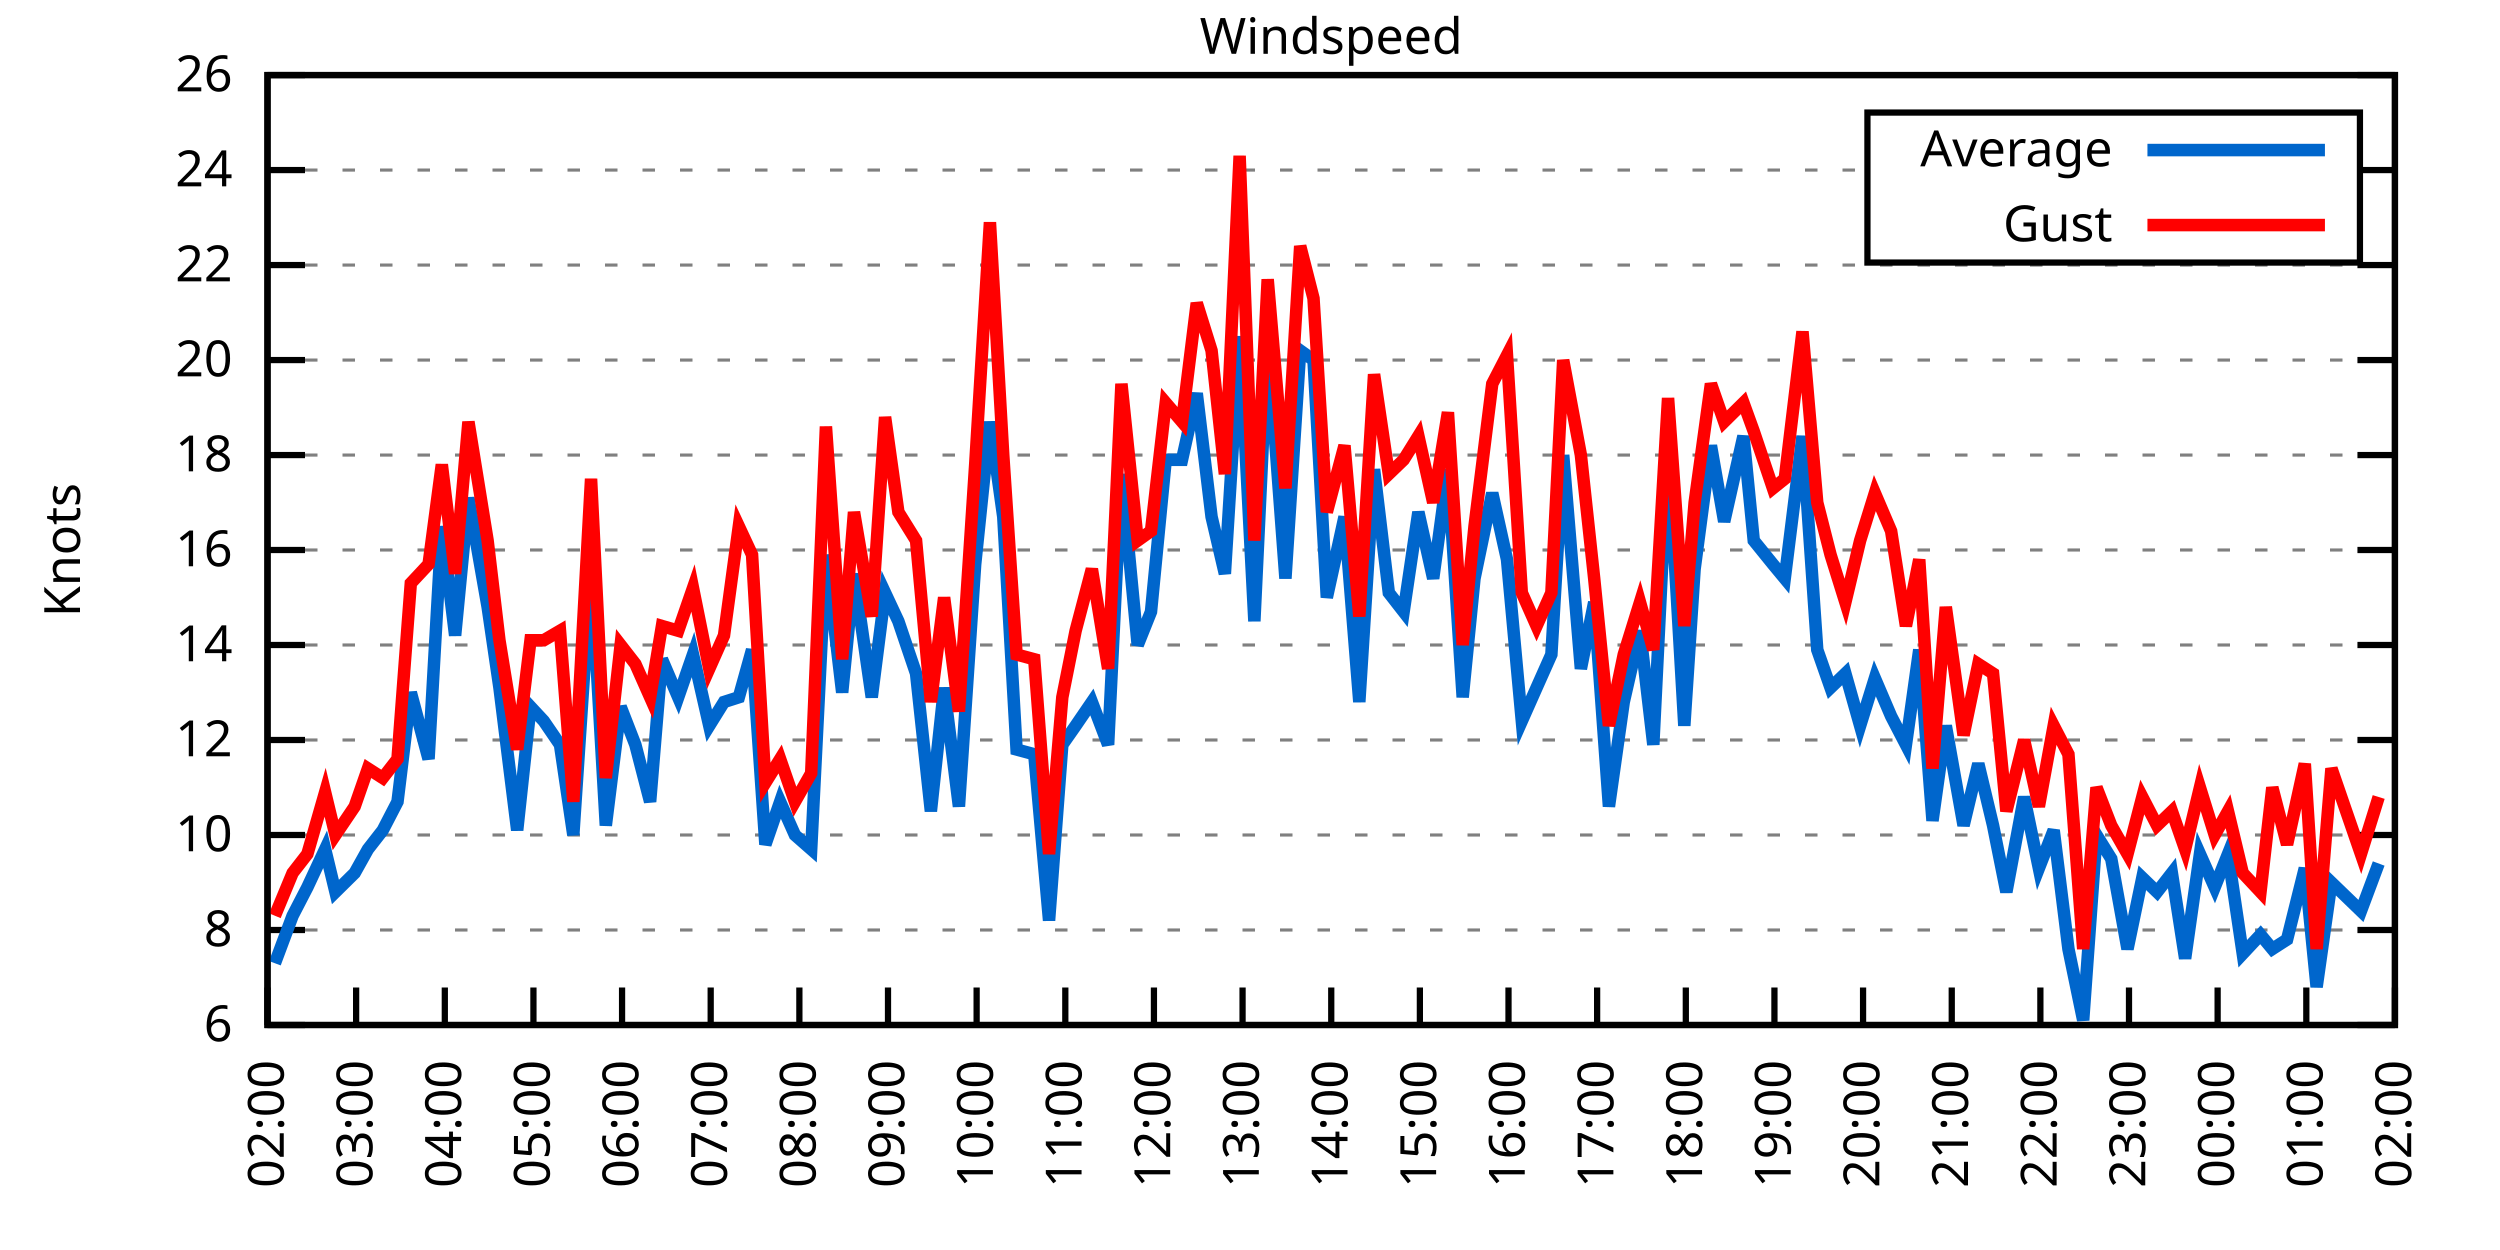
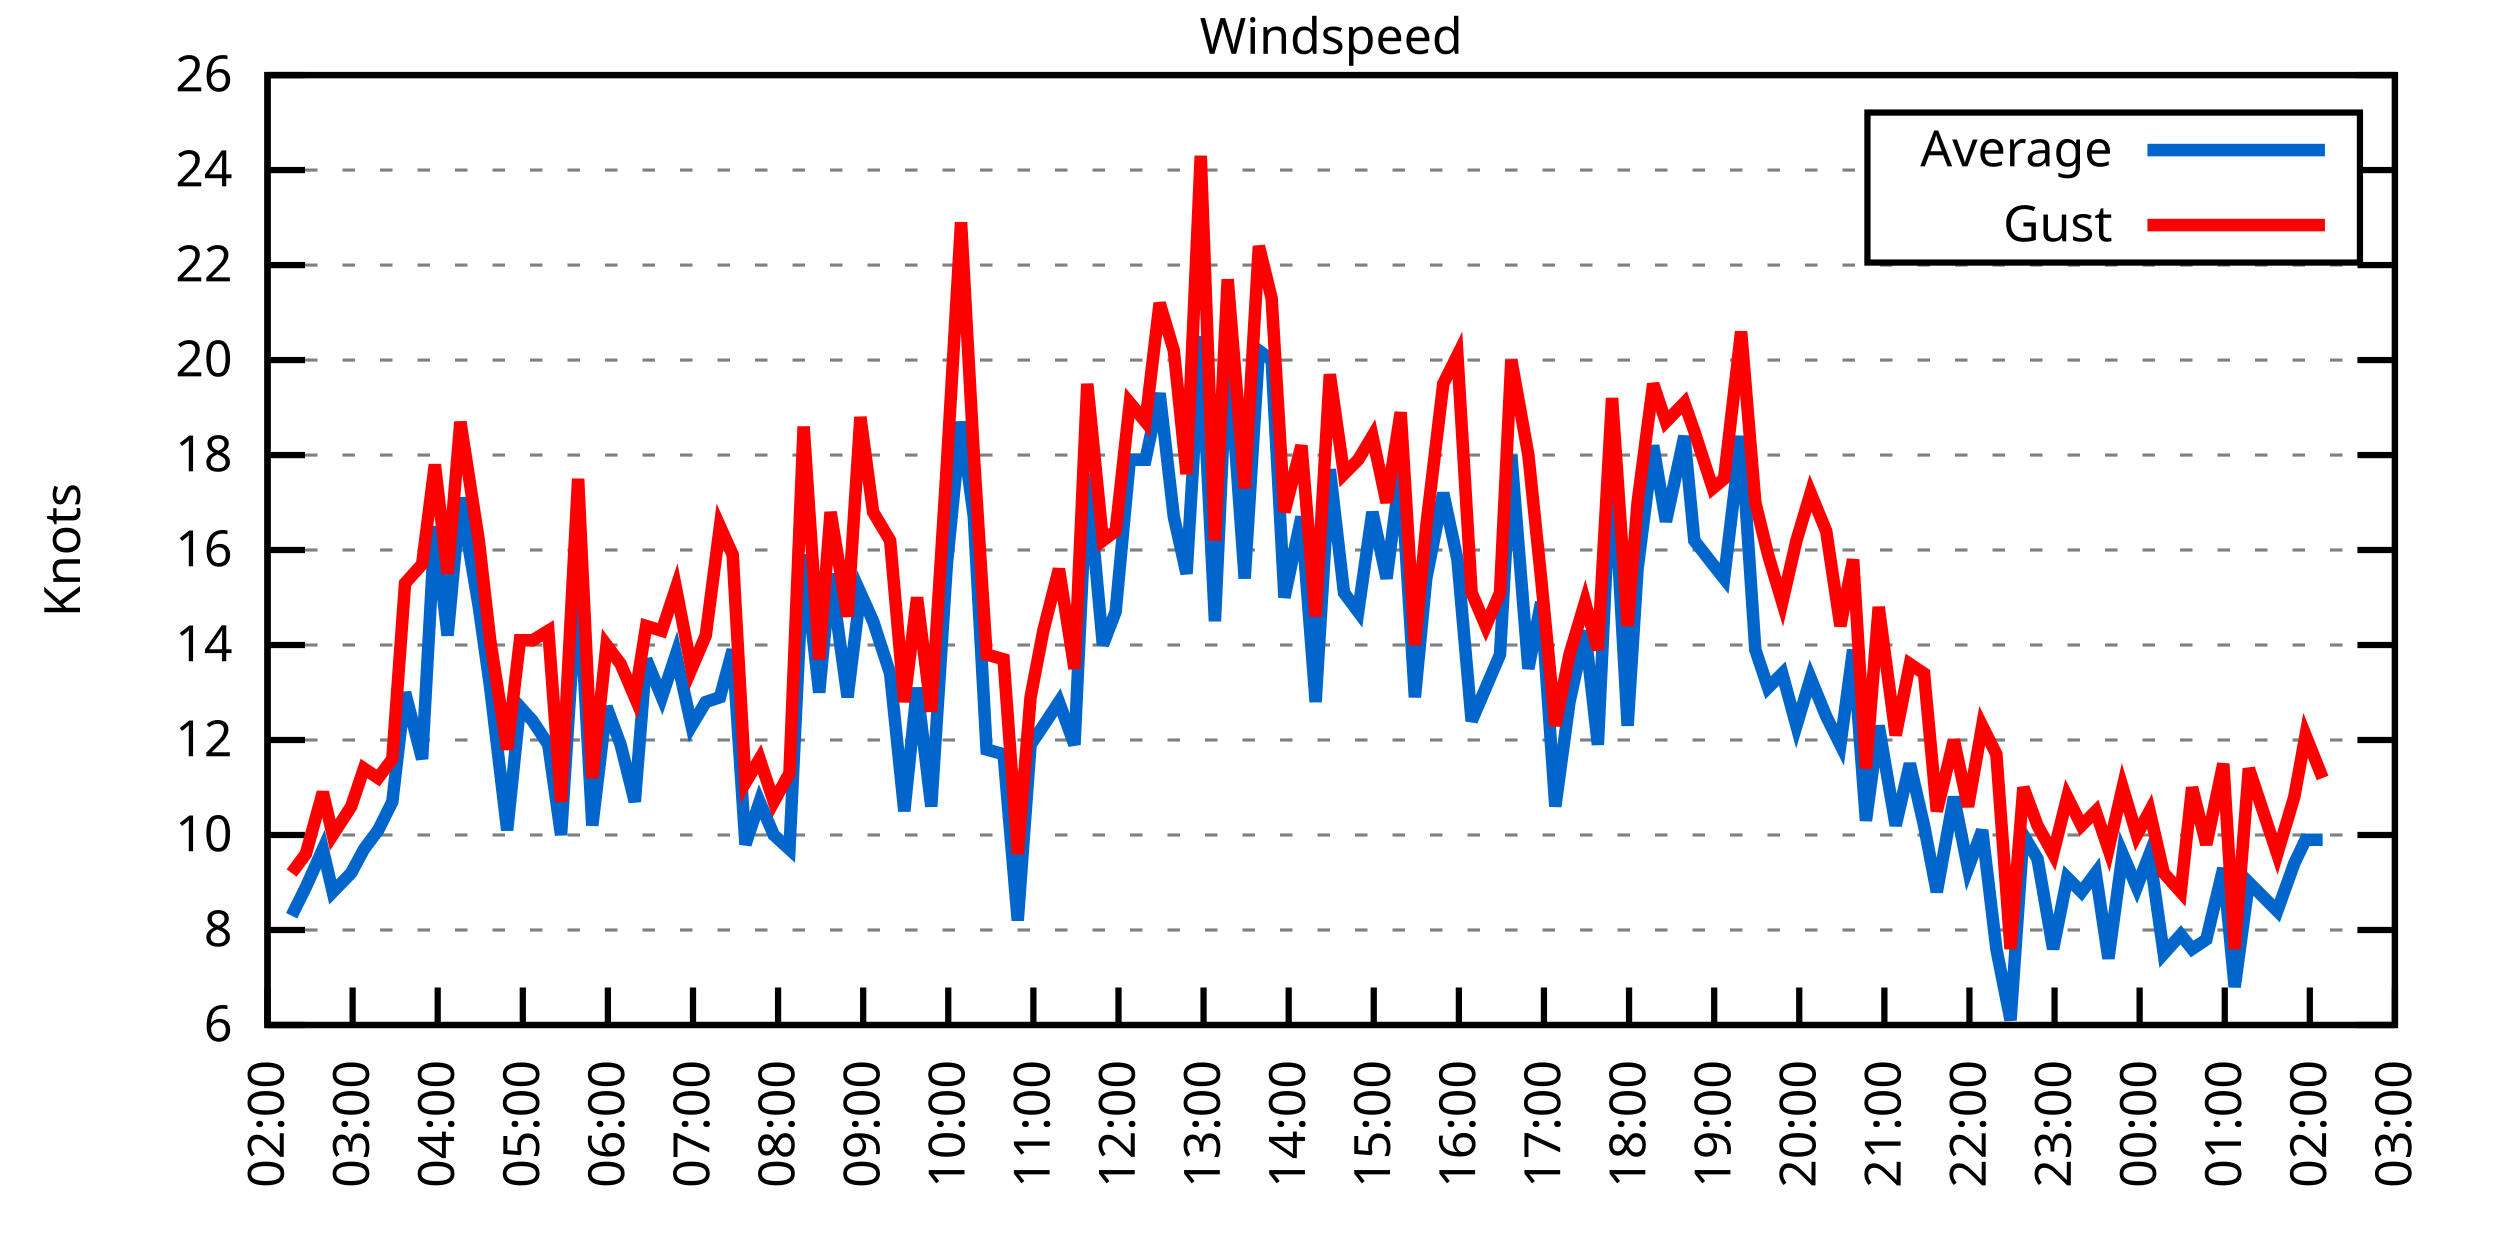
<svg xmlns="http://www.w3.org/2000/svg" xmlns:xlink="http://www.w3.org/1999/xlink" width="400" height="200" viewBox="0 0 400 200">
  <g id="gnuplot_canvas">
    <rect x="0" y="0" width="400" height="200" fill="none" />
    <defs>
      <circle id="gpDot" r="0.5" stroke-width="0.5" stroke="currentColor" />
      <path id="gpPt0" stroke-width="0.333" stroke="currentColor" d="M-1,0 h2 M0,-1 v2" />
      <path id="gpPt1" stroke-width="0.333" stroke="currentColor" d="M-1,-1 L1,1 M1,-1 L-1,1" />
      <path id="gpPt2" stroke-width="0.333" stroke="currentColor" d="M-1,0 L1,0 M0,-1 L0,1 M-1,-1 L1,1 M-1,1 L1,-1" />
      <rect id="gpPt3" stroke-width="0.333" stroke="currentColor" x="-1" y="-1" width="2" height="2" />
      <rect id="gpPt4" stroke-width="0.333" stroke="currentColor" fill="currentColor" x="-1" y="-1" width="2" height="2" />
      <circle id="gpPt5" stroke-width="0.333" stroke="currentColor" cx="0" cy="0" r="1" />
      <use xlink:href="#gpPt5" id="gpPt6" fill="currentColor" stroke="none" />
      <path id="gpPt7" stroke-width="0.333" stroke="currentColor" d="M0,-1.33 L-1.33,0.67 L1.33,0.67 z" />
      <use xlink:href="#gpPt7" id="gpPt8" fill="currentColor" stroke="none" />
      <use xlink:href="#gpPt7" id="gpPt9" stroke="currentColor" transform="rotate(180)" />
      <use xlink:href="#gpPt9" id="gpPt10" fill="currentColor" stroke="none" />
      <use xlink:href="#gpPt3" id="gpPt11" stroke="currentColor" transform="rotate(45)" />
      <use xlink:href="#gpPt11" id="gpPt12" fill="currentColor" stroke="none" />
      <path id="gpPt13" stroke-width="0.333" stroke="currentColor" d="M0,1.330 L1.265,0.411 L0.782,-1.067 L-0.782,-1.076 L-1.265,0.411 z" />
      <use xlink:href="#gpPt13" id="gpPt14" fill="currentColor" stroke="none" />
      <filter id="textbox" filterUnits="objectBoundingBox" x="0" y="0" height="1" width="1">
        <feFlood flood-color="white" flood-opacity="1" result="bgnd" />
        <feComposite in="SourceGraphic" in2="bgnd" operator="atop" />
      </filter>
      <filter id="greybox" filterUnits="objectBoundingBox" x="0" y="0" height="1" width="1">
        <feFlood flood-color="lightgrey" flood-opacity="1" result="grey" />
        <feComposite in="SourceGraphic" in2="grey" operator="atop" />
      </filter>
    </defs>
    <g fill="none" color="white" stroke="currentColor" stroke-width="1.00" stroke-linecap="butt" stroke-linejoin="miter">
</g>
    <g fill="none" color="black" stroke="currentColor" stroke-width="1.00" stroke-linecap="butt" stroke-linejoin="miter">
      <g stroke="none" shape-rendering="crispEdges">
        <polygon fill="rgb(255, 255, 255)" points="42.80,164.00 383.18,164.00 383.18,12.02 42.80,12.02 " />
      </g>
    </g>
    <g fill="none" color="black" stroke="currentColor" stroke-width="1.00" stroke-linecap="butt" stroke-linejoin="miter">
</g>
    <g fill="none" color="black" stroke="black" stroke-width="0.50" stroke-linecap="butt" stroke-linejoin="miter">
</g>
    <g fill="none" color="gray" stroke="currentColor" stroke-width="0.50" stroke-linecap="butt" stroke-linejoin="miter">
      <path stroke="gray" stroke-dasharray="2,4" class="gridline" d="M42.80,164.00 L383.19,164.00  " />
    </g>
    <g fill="none" color="gray" stroke="gray" stroke-width="1.00" stroke-linecap="butt" stroke-linejoin="miter">
</g>
    <g fill="none" color="black" stroke="currentColor" stroke-width="1.00" stroke-linecap="butt" stroke-linejoin="miter">
      <path stroke="black" d="M42.80,164.00 L48.80,164.00 M383.19,164.00 L377.19,164.00  " />
      <g transform="translate(37.20,166.60)" stroke="none" fill="black" font-family="Sans" font-size="8.00" text-anchor="end">
        <text>
          <tspan font-family="Sans"> 6</tspan>
        </text>
      </g>
    </g>
    <g fill="none" color="black" stroke="currentColor" stroke-width="1.00" stroke-linecap="butt" stroke-linejoin="miter">
</g>
    <g fill="none" color="black" stroke="black" stroke-width="0.50" stroke-linecap="butt" stroke-linejoin="miter">
</g>
    <g fill="none" color="gray" stroke="currentColor" stroke-width="0.50" stroke-linecap="butt" stroke-linejoin="miter">
      <path stroke="gray" stroke-dasharray="2,4" class="gridline" d="M42.80,148.80 L383.19,148.80  " />
    </g>
    <g fill="none" color="gray" stroke="gray" stroke-width="1.00" stroke-linecap="butt" stroke-linejoin="miter">
</g>
    <g fill="none" color="black" stroke="currentColor" stroke-width="1.00" stroke-linecap="butt" stroke-linejoin="miter">
      <path stroke="black" d="M42.80,148.80 L48.80,148.80 M383.19,148.80 L377.19,148.80  " />
      <g transform="translate(37.20,151.40)" stroke="none" fill="black" font-family="Sans" font-size="8.00" text-anchor="end">
        <text>
          <tspan font-family="Sans"> 8</tspan>
        </text>
      </g>
    </g>
    <g fill="none" color="black" stroke="currentColor" stroke-width="1.00" stroke-linecap="butt" stroke-linejoin="miter">
</g>
    <g fill="none" color="black" stroke="black" stroke-width="0.50" stroke-linecap="butt" stroke-linejoin="miter">
</g>
    <g fill="none" color="gray" stroke="currentColor" stroke-width="0.50" stroke-linecap="butt" stroke-linejoin="miter">
      <path stroke="gray" stroke-dasharray="2,4" class="gridline" d="M42.80,133.60 L383.19,133.60  " />
    </g>
    <g fill="none" color="gray" stroke="gray" stroke-width="1.00" stroke-linecap="butt" stroke-linejoin="miter">
</g>
    <g fill="none" color="black" stroke="currentColor" stroke-width="1.00" stroke-linecap="butt" stroke-linejoin="miter">
      <path stroke="black" d="M42.80,133.60 L48.80,133.60 M383.19,133.60 L377.19,133.60  " />
      <g transform="translate(37.20,136.20)" stroke="none" fill="black" font-family="Sans" font-size="8.00" text-anchor="end">
        <text>
          <tspan font-family="Sans"> 10</tspan>
        </text>
      </g>
    </g>
    <g fill="none" color="black" stroke="currentColor" stroke-width="1.00" stroke-linecap="butt" stroke-linejoin="miter">
</g>
    <g fill="none" color="black" stroke="black" stroke-width="0.50" stroke-linecap="butt" stroke-linejoin="miter">
</g>
    <g fill="none" color="gray" stroke="currentColor" stroke-width="0.50" stroke-linecap="butt" stroke-linejoin="miter">
      <path stroke="gray" stroke-dasharray="2,4" class="gridline" d="M42.80,118.40 L383.19,118.40  " />
    </g>
    <g fill="none" color="gray" stroke="gray" stroke-width="1.00" stroke-linecap="butt" stroke-linejoin="miter">
</g>
    <g fill="none" color="black" stroke="currentColor" stroke-width="1.00" stroke-linecap="butt" stroke-linejoin="miter">
      <path stroke="black" d="M42.80,118.40 L48.80,118.40 M383.19,118.40 L377.19,118.40  " />
      <g transform="translate(37.20,121.00)" stroke="none" fill="black" font-family="Sans" font-size="8.00" text-anchor="end">
        <text>
          <tspan font-family="Sans"> 12</tspan>
        </text>
      </g>
    </g>
    <g fill="none" color="black" stroke="currentColor" stroke-width="1.00" stroke-linecap="butt" stroke-linejoin="miter">
</g>
    <g fill="none" color="black" stroke="black" stroke-width="0.50" stroke-linecap="butt" stroke-linejoin="miter">
</g>
    <g fill="none" color="gray" stroke="currentColor" stroke-width="0.50" stroke-linecap="butt" stroke-linejoin="miter">
      <path stroke="gray" stroke-dasharray="2,4" class="gridline" d="M42.80,103.20 L383.19,103.20  " />
    </g>
    <g fill="none" color="gray" stroke="gray" stroke-width="1.00" stroke-linecap="butt" stroke-linejoin="miter">
</g>
    <g fill="none" color="black" stroke="currentColor" stroke-width="1.00" stroke-linecap="butt" stroke-linejoin="miter">
      <path stroke="black" d="M42.80,103.20 L48.80,103.20 M383.19,103.20 L377.19,103.20  " />
      <g transform="translate(37.20,105.80)" stroke="none" fill="black" font-family="Sans" font-size="8.00" text-anchor="end">
        <text>
          <tspan font-family="Sans"> 14</tspan>
        </text>
      </g>
    </g>
    <g fill="none" color="black" stroke="currentColor" stroke-width="1.00" stroke-linecap="butt" stroke-linejoin="miter">
</g>
    <g fill="none" color="black" stroke="black" stroke-width="0.50" stroke-linecap="butt" stroke-linejoin="miter">
</g>
    <g fill="none" color="gray" stroke="currentColor" stroke-width="0.50" stroke-linecap="butt" stroke-linejoin="miter">
      <path stroke="gray" stroke-dasharray="2,4" class="gridline" d="M42.80,88.00 L383.19,88.00  " />
    </g>
    <g fill="none" color="gray" stroke="gray" stroke-width="1.00" stroke-linecap="butt" stroke-linejoin="miter">
</g>
    <g fill="none" color="black" stroke="currentColor" stroke-width="1.00" stroke-linecap="butt" stroke-linejoin="miter">
      <path stroke="black" d="M42.80,88.00 L48.80,88.00 M383.19,88.00 L377.19,88.00  " />
      <g transform="translate(37.20,90.60)" stroke="none" fill="black" font-family="Sans" font-size="8.00" text-anchor="end">
        <text>
          <tspan font-family="Sans"> 16</tspan>
        </text>
      </g>
    </g>
    <g fill="none" color="black" stroke="currentColor" stroke-width="1.00" stroke-linecap="butt" stroke-linejoin="miter">
</g>
    <g fill="none" color="black" stroke="black" stroke-width="0.50" stroke-linecap="butt" stroke-linejoin="miter">
</g>
    <g fill="none" color="gray" stroke="currentColor" stroke-width="0.50" stroke-linecap="butt" stroke-linejoin="miter">
      <path stroke="gray" stroke-dasharray="2,4" class="gridline" d="M42.80,72.81 L383.19,72.81  " />
    </g>
    <g fill="none" color="gray" stroke="gray" stroke-width="1.00" stroke-linecap="butt" stroke-linejoin="miter">
</g>
    <g fill="none" color="black" stroke="currentColor" stroke-width="1.00" stroke-linecap="butt" stroke-linejoin="miter">
      <path stroke="black" d="M42.80,72.81 L48.80,72.81 M383.19,72.81 L377.19,72.81  " />
      <g transform="translate(37.20,75.41)" stroke="none" fill="black" font-family="Sans" font-size="8.00" text-anchor="end">
        <text>
          <tspan font-family="Sans"> 18</tspan>
        </text>
      </g>
    </g>
    <g fill="none" color="black" stroke="currentColor" stroke-width="1.00" stroke-linecap="butt" stroke-linejoin="miter">
</g>
    <g fill="none" color="black" stroke="black" stroke-width="0.50" stroke-linecap="butt" stroke-linejoin="miter">
</g>
    <g fill="none" color="gray" stroke="currentColor" stroke-width="0.50" stroke-linecap="butt" stroke-linejoin="miter">
      <path stroke="gray" stroke-dasharray="2,4" class="gridline" d="M42.80,57.61 L383.19,57.61  " />
    </g>
    <g fill="none" color="gray" stroke="gray" stroke-width="1.00" stroke-linecap="butt" stroke-linejoin="miter">
</g>
    <g fill="none" color="black" stroke="currentColor" stroke-width="1.00" stroke-linecap="butt" stroke-linejoin="miter">
      <path stroke="black" d="M42.80,57.61 L48.80,57.61 M383.19,57.61 L377.19,57.61  " />
      <g transform="translate(37.20,60.21)" stroke="none" fill="black" font-family="Sans" font-size="8.00" text-anchor="end">
        <text>
          <tspan font-family="Sans"> 20</tspan>
        </text>
      </g>
    </g>
    <g fill="none" color="black" stroke="currentColor" stroke-width="1.00" stroke-linecap="butt" stroke-linejoin="miter">
</g>
    <g fill="none" color="black" stroke="black" stroke-width="0.50" stroke-linecap="butt" stroke-linejoin="miter">
</g>
    <g fill="none" color="gray" stroke="currentColor" stroke-width="0.50" stroke-linecap="butt" stroke-linejoin="miter">
      <path stroke="gray" stroke-dasharray="2,4" class="gridline" d="M42.80,42.41 L383.19,42.41  " />
    </g>
    <g fill="none" color="gray" stroke="gray" stroke-width="1.00" stroke-linecap="butt" stroke-linejoin="miter">
</g>
    <g fill="none" color="black" stroke="currentColor" stroke-width="1.00" stroke-linecap="butt" stroke-linejoin="miter">
      <path stroke="black" d="M42.80,42.41 L48.80,42.41 M383.19,42.41 L377.19,42.41  " />
      <g transform="translate(37.20,45.01)" stroke="none" fill="black" font-family="Sans" font-size="8.00" text-anchor="end">
        <text>
          <tspan font-family="Sans"> 22</tspan>
        </text>
      </g>
    </g>
    <g fill="none" color="black" stroke="currentColor" stroke-width="1.00" stroke-linecap="butt" stroke-linejoin="miter">
</g>
    <g fill="none" color="black" stroke="black" stroke-width="0.50" stroke-linecap="butt" stroke-linejoin="miter">
</g>
    <g fill="none" color="gray" stroke="currentColor" stroke-width="0.50" stroke-linecap="butt" stroke-linejoin="miter">
      <path stroke="gray" stroke-dasharray="2,4" class="gridline" d="M42.80,27.21 L298.79,27.21 M377.59,27.21 L383.19,27.21  " />
    </g>
    <g fill="none" color="gray" stroke="gray" stroke-width="1.00" stroke-linecap="butt" stroke-linejoin="miter">
</g>
    <g fill="none" color="black" stroke="currentColor" stroke-width="1.00" stroke-linecap="butt" stroke-linejoin="miter">
      <path stroke="black" d="M42.80,27.21 L48.80,27.21 M383.19,27.21 L377.19,27.21  " />
      <g transform="translate(37.20,29.81)" stroke="none" fill="black" font-family="Sans" font-size="8.00" text-anchor="end">
        <text>
          <tspan font-family="Sans"> 24</tspan>
        </text>
      </g>
    </g>
    <g fill="none" color="black" stroke="currentColor" stroke-width="1.00" stroke-linecap="butt" stroke-linejoin="miter">
</g>
    <g fill="none" color="black" stroke="black" stroke-width="0.50" stroke-linecap="butt" stroke-linejoin="miter">
</g>
    <g fill="none" color="gray" stroke="currentColor" stroke-width="0.50" stroke-linecap="butt" stroke-linejoin="miter">
      <path stroke="gray" stroke-dasharray="2,4" class="gridline" d="M42.80,12.01 L383.19,12.01  " />
    </g>
    <g fill="none" color="gray" stroke="gray" stroke-width="1.00" stroke-linecap="butt" stroke-linejoin="miter">
</g>
    <g fill="none" color="black" stroke="currentColor" stroke-width="1.00" stroke-linecap="butt" stroke-linejoin="miter">
      <path stroke="black" d="M42.80,12.01 L48.80,12.01 M383.19,12.01 L377.19,12.01  " />
      <g transform="translate(37.20,14.61)" stroke="none" fill="black" font-family="Sans" font-size="8.00" text-anchor="end">
        <text>
          <tspan font-family="Sans"> 26</tspan>
        </text>
      </g>
    </g>
    <g fill="none" color="black" stroke="currentColor" stroke-width="1.00" stroke-linecap="butt" stroke-linejoin="miter">
      <path stroke="black" d="M42.80,164.00 L42.80,158.00  " />
      <g transform="translate(45.40,169.60) rotate(270.00)" stroke="none" fill="black" font-family="Sans" font-size="8.00" text-anchor="end">
        <text>
          <tspan font-family="Sans">02:00</tspan>
        </text>
      </g>
    </g>
    <g fill="none" color="black" stroke="currentColor" stroke-width="1.00" stroke-linecap="butt" stroke-linejoin="miter">
-       <path stroke="black" d="M56.98,164.00 L56.98,158.00  " />
-       <g transform="translate(59.58,169.60) rotate(270.00)" stroke="none" fill="black" font-family="Sans" font-size="8.00" text-anchor="end">
+       <path stroke="black" d="M56.42,164.00 L56.42,158.00  " />
+       <g transform="translate(59.02,169.60) rotate(270.00)" stroke="none" fill="black" font-family="Sans" font-size="8.00" text-anchor="end">
        <text>
          <tspan font-family="Sans">03:00</tspan>
        </text>
      </g>
    </g>
    <g fill="none" color="black" stroke="currentColor" stroke-width="1.00" stroke-linecap="butt" stroke-linejoin="miter">
-       <path stroke="black" d="M71.17,164.00 L71.17,158.00  " />
-       <g transform="translate(73.77,169.60) rotate(270.00)" stroke="none" fill="black" font-family="Sans" font-size="8.00" text-anchor="end">
+       <path stroke="black" d="M70.03,164.00 L70.03,158.00  " />
+       <g transform="translate(72.63,169.60) rotate(270.00)" stroke="none" fill="black" font-family="Sans" font-size="8.00" text-anchor="end">
        <text>
          <tspan font-family="Sans">04:00</tspan>
        </text>
      </g>
    </g>
    <g fill="none" color="black" stroke="currentColor" stroke-width="1.00" stroke-linecap="butt" stroke-linejoin="miter">
-       <path stroke="black" d="M85.35,164.00 L85.35,158.00  " />
-       <g transform="translate(87.95,169.60) rotate(270.00)" stroke="none" fill="black" font-family="Sans" font-size="8.00" text-anchor="end">
+       <path stroke="black" d="M83.65,164.00 L83.65,158.00  " />
+       <g transform="translate(86.25,169.60) rotate(270.00)" stroke="none" fill="black" font-family="Sans" font-size="8.00" text-anchor="end">
        <text>
          <tspan font-family="Sans">05:00</tspan>
        </text>
      </g>
    </g>
    <g fill="none" color="black" stroke="currentColor" stroke-width="1.00" stroke-linecap="butt" stroke-linejoin="miter">
-       <path stroke="black" d="M99.53,164.00 L99.53,158.00  " />
-       <g transform="translate(102.13,169.60) rotate(270.00)" stroke="none" fill="black" font-family="Sans" font-size="8.00" text-anchor="end">
+       <path stroke="black" d="M97.26,164.00 L97.26,158.00  " />
+       <g transform="translate(99.86,169.60) rotate(270.00)" stroke="none" fill="black" font-family="Sans" font-size="8.00" text-anchor="end">
        <text>
          <tspan font-family="Sans">06:00</tspan>
        </text>
      </g>
    </g>
    <g fill="none" color="black" stroke="currentColor" stroke-width="1.00" stroke-linecap="butt" stroke-linejoin="miter">
-       <path stroke="black" d="M113.71,164.00 L113.71,158.00  " />
-       <g transform="translate(116.31,169.60) rotate(270.00)" stroke="none" fill="black" font-family="Sans" font-size="8.00" text-anchor="end">
+       <path stroke="black" d="M110.88,164.00 L110.88,158.00  " />
+       <g transform="translate(113.48,169.60) rotate(270.00)" stroke="none" fill="black" font-family="Sans" font-size="8.00" text-anchor="end">
        <text>
          <tspan font-family="Sans">07:00</tspan>
        </text>
      </g>
    </g>
    <g fill="none" color="black" stroke="currentColor" stroke-width="1.00" stroke-linecap="butt" stroke-linejoin="miter">
-       <path stroke="black" d="M127.90,164.00 L127.90,158.00  " />
-       <g transform="translate(130.50,169.60) rotate(270.00)" stroke="none" fill="black" font-family="Sans" font-size="8.00" text-anchor="end">
+       <path stroke="black" d="M124.49,164.00 L124.49,158.00  " />
+       <g transform="translate(127.09,169.60) rotate(270.00)" stroke="none" fill="black" font-family="Sans" font-size="8.00" text-anchor="end">
        <text>
          <tspan font-family="Sans">08:00</tspan>
        </text>
      </g>
    </g>
    <g fill="none" color="black" stroke="currentColor" stroke-width="1.00" stroke-linecap="butt" stroke-linejoin="miter">
-       <path stroke="black" d="M142.08,164.00 L142.08,158.00  " />
-       <g transform="translate(144.68,169.60) rotate(270.00)" stroke="none" fill="black" font-family="Sans" font-size="8.00" text-anchor="end">
+       <path stroke="black" d="M138.11,164.00 L138.11,158.00  " />
+       <g transform="translate(140.71,169.60) rotate(270.00)" stroke="none" fill="black" font-family="Sans" font-size="8.00" text-anchor="end">
        <text>
          <tspan font-family="Sans">09:00</tspan>
        </text>
      </g>
    </g>
    <g fill="none" color="black" stroke="currentColor" stroke-width="1.00" stroke-linecap="butt" stroke-linejoin="miter">
-       <path stroke="black" d="M156.26,164.00 L156.26,158.00  " />
-       <g transform="translate(158.86,169.60) rotate(270.00)" stroke="none" fill="black" font-family="Sans" font-size="8.00" text-anchor="end">
+       <path stroke="black" d="M151.72,164.00 L151.72,158.00  " />
+       <g transform="translate(154.32,169.60) rotate(270.00)" stroke="none" fill="black" font-family="Sans" font-size="8.00" text-anchor="end">
        <text>
          <tspan font-family="Sans">10:00</tspan>
        </text>
      </g>
    </g>
    <g fill="none" color="black" stroke="currentColor" stroke-width="1.00" stroke-linecap="butt" stroke-linejoin="miter">
-       <path stroke="black" d="M170.45,164.00 L170.45,158.00  " />
-       <g transform="translate(173.05,169.60) rotate(270.00)" stroke="none" fill="black" font-family="Sans" font-size="8.00" text-anchor="end">
+       <path stroke="black" d="M165.34,164.00 L165.34,158.00  " />
+       <g transform="translate(167.94,169.60) rotate(270.00)" stroke="none" fill="black" font-family="Sans" font-size="8.00" text-anchor="end">
        <text>
          <tspan font-family="Sans">11:00</tspan>
        </text>
      </g>
    </g>
    <g fill="none" color="black" stroke="currentColor" stroke-width="1.00" stroke-linecap="butt" stroke-linejoin="miter">
-       <path stroke="black" d="M184.63,164.00 L184.63,158.00  " />
-       <g transform="translate(187.23,169.60) rotate(270.00)" stroke="none" fill="black" font-family="Sans" font-size="8.00" text-anchor="end">
+       <path stroke="black" d="M178.96,164.00 L178.96,158.00  " />
+       <g transform="translate(181.56,169.60) rotate(270.00)" stroke="none" fill="black" font-family="Sans" font-size="8.00" text-anchor="end">
        <text>
          <tspan font-family="Sans">12:00</tspan>
        </text>
      </g>
    </g>
    <g fill="none" color="black" stroke="currentColor" stroke-width="1.00" stroke-linecap="butt" stroke-linejoin="miter">
-       <path stroke="black" d="M198.81,164.00 L198.81,158.00  " />
-       <g transform="translate(201.41,169.60) rotate(270.00)" stroke="none" fill="black" font-family="Sans" font-size="8.00" text-anchor="end">
+       <path stroke="black" d="M192.57,164.00 L192.57,158.00  " />
+       <g transform="translate(195.17,169.60) rotate(270.00)" stroke="none" fill="black" font-family="Sans" font-size="8.00" text-anchor="end">
        <text>
          <tspan font-family="Sans">13:00</tspan>
        </text>
      </g>
    </g>
    <g fill="none" color="black" stroke="currentColor" stroke-width="1.00" stroke-linecap="butt" stroke-linejoin="miter">
-       <path stroke="black" d="M213.00,164.00 L213.00,158.00  " />
-       <g transform="translate(215.60,169.60) rotate(270.00)" stroke="none" fill="black" font-family="Sans" font-size="8.00" text-anchor="end">
+       <path stroke="black" d="M206.19,164.00 L206.19,158.00  " />
+       <g transform="translate(208.79,169.60) rotate(270.00)" stroke="none" fill="black" font-family="Sans" font-size="8.00" text-anchor="end">
        <text>
          <tspan font-family="Sans">14:00</tspan>
        </text>
      </g>
    </g>
    <g fill="none" color="black" stroke="currentColor" stroke-width="1.00" stroke-linecap="butt" stroke-linejoin="miter">
-       <path stroke="black" d="M227.18,164.00 L227.18,158.00  " />
-       <g transform="translate(229.78,169.60) rotate(270.00)" stroke="none" fill="black" font-family="Sans" font-size="8.00" text-anchor="end">
+       <path stroke="black" d="M219.80,164.00 L219.80,158.00  " />
+       <g transform="translate(222.40,169.60) rotate(270.00)" stroke="none" fill="black" font-family="Sans" font-size="8.00" text-anchor="end">
        <text>
          <tspan font-family="Sans">15:00</tspan>
        </text>
      </g>
    </g>
    <g fill="none" color="black" stroke="currentColor" stroke-width="1.00" stroke-linecap="butt" stroke-linejoin="miter">
-       <path stroke="black" d="M241.36,164.00 L241.36,158.00  " />
-       <g transform="translate(243.96,169.60) rotate(270.00)" stroke="none" fill="black" font-family="Sans" font-size="8.00" text-anchor="end">
+       <path stroke="black" d="M233.42,164.00 L233.42,158.00  " />
+       <g transform="translate(236.02,169.60) rotate(270.00)" stroke="none" fill="black" font-family="Sans" font-size="8.00" text-anchor="end">
        <text>
          <tspan font-family="Sans">16:00</tspan>
        </text>
      </g>
    </g>
    <g fill="none" color="black" stroke="currentColor" stroke-width="1.00" stroke-linecap="butt" stroke-linejoin="miter">
-       <path stroke="black" d="M255.54,164.00 L255.54,158.00  " />
-       <g transform="translate(258.14,169.60) rotate(270.00)" stroke="none" fill="black" font-family="Sans" font-size="8.00" text-anchor="end">
+       <path stroke="black" d="M247.03,164.00 L247.03,158.00  " />
+       <g transform="translate(249.63,169.60) rotate(270.00)" stroke="none" fill="black" font-family="Sans" font-size="8.00" text-anchor="end">
        <text>
          <tspan font-family="Sans">17:00</tspan>
        </text>
      </g>
    </g>
    <g fill="none" color="black" stroke="currentColor" stroke-width="1.00" stroke-linecap="butt" stroke-linejoin="miter">
-       <path stroke="black" d="M269.73,164.00 L269.73,158.00  " />
-       <g transform="translate(272.33,169.60) rotate(270.00)" stroke="none" fill="black" font-family="Sans" font-size="8.00" text-anchor="end">
+       <path stroke="black" d="M260.65,164.00 L260.65,158.00  " />
+       <g transform="translate(263.25,169.60) rotate(270.00)" stroke="none" fill="black" font-family="Sans" font-size="8.00" text-anchor="end">
        <text>
          <tspan font-family="Sans">18:00</tspan>
        </text>
      </g>
    </g>
    <g fill="none" color="black" stroke="currentColor" stroke-width="1.00" stroke-linecap="butt" stroke-linejoin="miter">
-       <path stroke="black" d="M283.91,164.00 L283.91,158.00  " />
-       <g transform="translate(286.51,169.60) rotate(270.00)" stroke="none" fill="black" font-family="Sans" font-size="8.00" text-anchor="end">
+       <path stroke="black" d="M274.27,164.00 L274.27,158.00  " />
+       <g transform="translate(276.87,169.60) rotate(270.00)" stroke="none" fill="black" font-family="Sans" font-size="8.00" text-anchor="end">
        <text>
          <tspan font-family="Sans">19:00</tspan>
        </text>
      </g>
    </g>
    <g fill="none" color="black" stroke="currentColor" stroke-width="1.00" stroke-linecap="butt" stroke-linejoin="miter">
-       <path stroke="black" d="M298.09,164.00 L298.09,158.00  " />
-       <g transform="translate(300.69,169.60) rotate(270.00)" stroke="none" fill="black" font-family="Sans" font-size="8.00" text-anchor="end">
+       <path stroke="black" d="M287.88,164.00 L287.88,158.00  " />
+       <g transform="translate(290.48,169.60) rotate(270.00)" stroke="none" fill="black" font-family="Sans" font-size="8.00" text-anchor="end">
        <text>
          <tspan font-family="Sans">20:00</tspan>
        </text>
      </g>
    </g>
    <g fill="none" color="black" stroke="currentColor" stroke-width="1.00" stroke-linecap="butt" stroke-linejoin="miter">
-       <path stroke="black" d="M312.28,164.00 L312.28,158.00  " />
-       <g transform="translate(314.88,169.60) rotate(270.00)" stroke="none" fill="black" font-family="Sans" font-size="8.00" text-anchor="end">
+       <path stroke="black" d="M301.50,164.00 L301.50,158.00  " />
+       <g transform="translate(304.10,169.60) rotate(270.00)" stroke="none" fill="black" font-family="Sans" font-size="8.00" text-anchor="end">
        <text>
          <tspan font-family="Sans">21:00</tspan>
        </text>
      </g>
    </g>
    <g fill="none" color="black" stroke="currentColor" stroke-width="1.00" stroke-linecap="butt" stroke-linejoin="miter">
-       <path stroke="black" d="M326.46,164.00 L326.46,158.00  " />
-       <g transform="translate(329.06,169.60) rotate(270.00)" stroke="none" fill="black" font-family="Sans" font-size="8.00" text-anchor="end">
+       <path stroke="black" d="M315.11,164.00 L315.11,158.00  " />
+       <g transform="translate(317.71,169.60) rotate(270.00)" stroke="none" fill="black" font-family="Sans" font-size="8.00" text-anchor="end">
        <text>
          <tspan font-family="Sans">22:00</tspan>
        </text>
      </g>
    </g>
    <g fill="none" color="black" stroke="currentColor" stroke-width="1.00" stroke-linecap="butt" stroke-linejoin="miter">
-       <path stroke="black" d="M340.64,164.00 L340.64,158.00  " />
-       <g transform="translate(343.24,169.60) rotate(270.00)" stroke="none" fill="black" font-family="Sans" font-size="8.00" text-anchor="end">
+       <path stroke="black" d="M328.73,164.00 L328.73,158.00  " />
+       <g transform="translate(331.33,169.60) rotate(270.00)" stroke="none" fill="black" font-family="Sans" font-size="8.00" text-anchor="end">
        <text>
          <tspan font-family="Sans">23:00</tspan>
        </text>
      </g>
    </g>
    <g fill="none" color="black" stroke="currentColor" stroke-width="1.00" stroke-linecap="butt" stroke-linejoin="miter">
-       <path stroke="black" d="M354.82,164.00 L354.82,158.00  " />
-       <g transform="translate(357.42,169.60) rotate(270.00)" stroke="none" fill="black" font-family="Sans" font-size="8.00" text-anchor="end">
+       <path stroke="black" d="M342.34,164.00 L342.34,158.00  " />
+       <g transform="translate(344.94,169.60) rotate(270.00)" stroke="none" fill="black" font-family="Sans" font-size="8.00" text-anchor="end">
        <text>
          <tspan font-family="Sans">00:00</tspan>
        </text>
      </g>
    </g>
    <g fill="none" color="black" stroke="currentColor" stroke-width="1.00" stroke-linecap="butt" stroke-linejoin="miter">
-       <path stroke="black" d="M369.01,164.00 L369.01,158.00  " />
-       <g transform="translate(371.61,169.60) rotate(270.00)" stroke="none" fill="black" font-family="Sans" font-size="8.00" text-anchor="end">
+       <path stroke="black" d="M355.96,164.00 L355.96,158.00  " />
+       <g transform="translate(358.56,169.60) rotate(270.00)" stroke="none" fill="black" font-family="Sans" font-size="8.00" text-anchor="end">
        <text>
          <tspan font-family="Sans">01:00</tspan>
+         </text>
+       </g>
+     </g>
+     <g fill="none" color="black" stroke="currentColor" stroke-width="1.00" stroke-linecap="butt" stroke-linejoin="miter">
+       <path stroke="black" d="M369.57,164.00 L369.57,158.00  " />
+       <g transform="translate(372.17,169.60) rotate(270.00)" stroke="none" fill="black" font-family="Sans" font-size="8.00" text-anchor="end">
+         <text>
+           <tspan font-family="Sans">02:00</tspan>
        </text>
      </g>
    </g>
    <g fill="none" color="black" stroke="currentColor" stroke-width="1.00" stroke-linecap="butt" stroke-linejoin="miter">
      <path stroke="black" d="M383.19,164.00 L383.19,158.00  " />
      <g transform="translate(385.79,169.60) rotate(270.00)" stroke="none" fill="black" font-family="Sans" font-size="8.00" text-anchor="end">
        <text>
-           <tspan font-family="Sans">02:00</tspan>
+           <tspan font-family="Sans">03:00</tspan>
        </text>
      </g>
    </g>
    <g fill="none" color="black" stroke="currentColor" stroke-width="1.00" stroke-linecap="butt" stroke-linejoin="miter">
</g>
    <g fill="none" color="black" stroke="currentColor" stroke-width="1.00" stroke-linecap="butt" stroke-linejoin="miter">
      <path stroke="black" d="M42.80,12.01 L42.80,164.00 L383.19,164.00 L383.19,12.01 L42.80,12.01 Z  " />
    </g>
    <g fill="none" color="black" stroke="currentColor" stroke-width="1.00" stroke-linecap="butt" stroke-linejoin="miter">
</g>
    <g fill="none" color="black" stroke="currentColor" stroke-width="1.00" stroke-linecap="butt" stroke-linejoin="miter">
      <path stroke="black" d="M298.79,42.01 L298.79,18.01 L377.59,18.01 L377.59,42.01 L298.79,42.01 Z  " />
    </g>
    <g id="Windspeed_plot_1">
      <g fill="none" color="white" stroke="black" stroke-width="2.00" stroke-linecap="butt" stroke-linejoin="miter">
</g>
      <g fill="none" color="black" stroke="currentColor" stroke-width="2.00" stroke-linecap="butt" stroke-linejoin="miter">
        <g transform="translate(337.99,26.61)" stroke="none" fill="black" font-family="Sans" font-size="8.00" text-anchor="end">
          <text>
            <tspan font-family="Sans">Average</tspan>
          </text>
        </g>
      </g>
      <g fill="none" color="black" stroke="currentColor" stroke-width="2.00" stroke-linecap="butt" stroke-linejoin="miter">
-         <path stroke="rgb(  0, 102, 204)" d="M343.59,24.01 L371.99,24.01 M43.98,154.12 L46.82,146.52 L49.18,141.96 L52.02,135.88 L53.67,142.72 L56.75,139.68   L58.87,135.88 L61.24,132.84 L63.60,128.28 L65.73,110.80 L68.57,121.44 L70.69,84.21 L72.82,101.68 L74.95,79.65   L78.02,97.12 L79.91,110.04 L82.75,132.84 L84.88,113.08 L87.00,115.36 L89.60,119.16 L91.73,133.60 L94.57,91.04   L96.93,132.08 L99.30,113.08 L101.66,119.16 L104.02,128.28 L105.91,105.48 L108.51,111.56 L110.88,104.72 L113.48,116.12   L115.84,112.32 L118.21,111.56 L120.33,103.96 L122.46,135.12 L124.82,128.28 L127.19,133.60 L129.79,135.88 L132.15,88.76   L134.75,110.80 L136.64,91.80 L139.48,111.56 L141.61,94.84 L143.74,99.40 L146.57,107.76 L148.94,129.80 L151.06,110.04   L153.43,129.04 L156.03,90.28 L158.39,67.49 L160.52,82.69 L162.65,119.92 L165.48,120.68 L167.85,147.28 L169.97,119.16   L172.10,116.12 L174.70,112.32 L177.30,119.16 L179.43,75.85 L182.03,103.20 L184.16,97.88 L186.52,73.57 L189.12,73.57   L191.48,62.93 L193.85,82.69 L195.98,91.80 L198.34,53.81 L200.70,99.40 L202.83,54.57 L205.67,92.56 L208.03,56.09   L210.16,57.61 L212.29,95.60 L215.12,82.69 L217.49,112.32 L219.85,75.09 L222.21,94.84 L224.58,97.88 L226.94,81.93   L229.31,92.56 L231.67,75.09 L234.03,111.56 L235.92,92.56 L238.76,78.89 L241.12,89.52 L243.49,115.36 L245.85,110.04   L248.22,104.72 L250.11,72.81 L252.94,107.00 L255.07,96.36 L257.43,129.04 L259.80,112.32 L262.40,100.92 L264.53,119.16   L266.89,71.29 L269.49,116.12 L271.14,91.04 L273.75,71.29 L275.87,83.45 L278.95,69.77 L280.60,86.49 L283.67,90.28   L285.56,92.56 L288.40,69.77 L290.76,103.96 L292.89,110.04 L295.26,107.76 L297.62,116.12 L299.98,108.52 L302.58,114.60   L304.95,119.16 L307.08,103.96 L309.20,131.32 L311.33,116.12 L314.17,132.08 L316.53,122.20 L318.89,132.08 L321.02,142.72   L323.86,127.52 L326.22,138.92 L328.59,132.84 L330.95,151.84 L333.31,163.24 L335.44,133.60 L337.80,137.40 L340.40,151.84   L342.77,140.44 L345.13,142.72 L347.50,139.68 L349.62,153.36 L351.99,136.64 L354.35,141.96 L356.48,136.64 L358.84,152.60   L361.68,149.56 L363.57,151.84 L365.93,150.32 L368.77,138.92 L370.66,157.92 L373.03,141.20 L377.75,145.76 L380.59,138.16    " />
+         <path stroke="rgb(  0, 102, 204)" d="M343.59,24.01 L371.99,24.01 M46.66,146.52 L48.93,141.96 L51.65,135.88 L53.24,142.72 L56.19,139.68 L58.23,135.88   L60.50,132.84 L62.77,128.28 L64.81,110.80 L67.54,121.44 L69.58,84.21 L71.62,101.68 L73.66,79.65 L76.61,97.12   L78.43,110.04 L81.15,132.84 L83.19,113.08 L85.24,115.36 L87.73,119.16 L89.77,133.60 L92.50,91.04 L94.77,132.08   L97.04,113.08 L99.30,119.16 L101.57,128.28 L103.39,105.48 L105.89,111.56 L108.15,104.72 L110.65,116.12 L112.92,112.32   L115.19,111.56 L117.23,103.96 L119.27,135.12 L121.54,128.28 L123.81,133.60 L126.31,135.88 L128.58,88.76 L131.07,110.80   L132.89,91.80 L135.61,111.56 L137.66,94.84 L139.70,99.40 L142.42,107.76 L144.69,129.80 L146.73,110.04 L149.00,129.04   L151.50,90.28 L153.77,67.49 L155.81,82.69 L157.85,119.92 L160.57,120.68 L162.84,147.28 L164.89,119.16 L166.93,116.12   L169.43,112.32 L171.92,119.16 L173.96,75.85 L176.46,103.20 L178.50,97.88 L180.77,73.57 L183.27,73.57 L185.54,62.93   L187.81,82.69 L189.85,91.80 L192.12,53.81 L194.39,99.40 L196.43,54.57 L199.15,92.56 L201.42,56.09 L203.46,57.61   L205.51,95.60 L208.23,82.69 L210.50,112.32 L212.77,75.09 L215.04,94.84 L217.31,97.88 L219.58,81.93 L221.85,92.56   L224.11,75.09 L226.38,111.56 L228.20,92.56 L230.92,78.89 L233.19,89.52 L235.46,115.36 L237.73,110.04 L240.00,104.72   L241.81,72.81 L244.54,107.00 L246.58,96.36 L248.85,129.04 L251.12,112.32 L253.61,100.92 L255.66,119.16 L257.93,71.29   L260.42,116.12 L262.01,91.04 L264.51,71.29 L266.55,83.45 L269.50,69.77 L271.09,86.49 L274.04,90.28 L275.85,92.56   L278.58,69.77 L280.85,103.96 L282.89,110.04 L285.16,107.76 L287.43,116.12 L289.70,108.52 L292.19,114.60 L294.46,119.16   L296.50,103.96 L298.55,131.32 L300.59,116.12 L303.31,132.08 L305.58,122.20 L307.85,132.08 L309.89,142.72 L312.62,127.52   L314.89,138.92 L317.15,132.84 L319.42,151.84 L321.69,163.24 L323.74,133.60 L326.00,137.40 L328.50,151.84 L330.77,140.44   L333.04,142.72 L335.31,139.68 L337.35,153.36 L339.62,136.64 L341.89,141.96 L343.93,136.64 L346.20,152.60 L348.92,149.56   L350.74,151.84 L353.01,150.32 L355.73,138.92 L357.55,157.92 L359.82,141.20 L364.36,145.76 L367.08,138.16 L368.89,134.36   L371.62,134.36  " />
      </g>
    </g>
    <g id="Windspeed_plot_2">
      <g fill="none" color="black" stroke="currentColor" stroke-width="2.00" stroke-linecap="butt" stroke-linejoin="miter">
        <g transform="translate(337.99,38.61)" stroke="none" fill="black" font-family="Sans" font-size="8.00" text-anchor="end">
          <text>
            <tspan font-family="Sans">Gust</tspan>
          </text>
        </g>
      </g>
      <g fill="none" color="black" stroke="currentColor" stroke-width="2.00" stroke-linecap="butt" stroke-linejoin="miter">
-         <path stroke="rgb(255,   0,   0)" d="M343.59,36.01 L371.99,36.01 M43.98,146.52 L46.82,139.68 L49.18,136.64 L52.02,126.76 L53.67,133.60 L56.75,129.04   L58.87,122.96 L61.24,124.48 L63.60,121.44 L65.73,93.32 L68.57,90.28 L70.69,74.33 L72.82,91.80 L74.95,67.49   L78.02,86.49 L79.91,102.44 L82.75,119.92 L84.88,102.44 L87.00,102.44 L89.60,100.92 L91.73,128.28 L94.57,76.61   L96.93,124.48 L99.30,103.20 L101.66,106.24 L104.02,111.56 L105.91,100.16 L108.51,100.92 L110.88,94.08 L113.48,107.00   L115.84,101.68 L118.21,84.21 L120.33,88.76 L122.46,125.24 L124.82,121.44 L127.19,128.28 L129.79,123.72 L132.15,68.25   L134.75,105.48 L136.64,81.93 L139.48,98.64 L141.61,66.73 L143.74,81.93 L146.57,86.49 L148.94,112.32 L151.06,95.60   L153.43,113.84 L156.03,74.33 L158.39,35.57 L160.52,72.81 L162.65,104.72 L165.48,105.48 L167.85,136.64 L169.97,111.56   L172.10,100.92 L174.70,91.04 L177.30,107.00 L179.43,61.41 L182.03,86.49 L184.16,84.97 L186.52,64.45 L189.12,67.49   L191.48,48.49 L193.85,56.09 L195.98,75.85 L198.34,24.93 L200.70,86.49 L202.83,44.69 L205.67,78.13 L208.03,39.37   L210.16,47.73 L212.29,81.93 L215.12,71.29 L217.49,98.64 L219.85,59.89 L222.21,75.85 L224.58,73.57 L226.94,69.77   L229.31,80.41 L231.67,65.97 L234.03,103.20 L235.92,84.21 L238.76,61.41 L241.12,56.85 L243.49,94.84 L245.85,100.16   L248.22,94.84 L250.11,57.61 L252.94,72.81 L255.07,92.56 L257.43,116.12 L259.80,104.72 L262.40,96.36 L264.53,103.96   L266.89,63.69 L269.49,100.16 L271.14,80.41 L273.75,61.41 L275.87,67.49 L278.95,64.45 L280.60,69.01 L283.67,78.13   L285.56,76.61 L288.40,53.05 L290.76,80.41 L292.89,88.76 L295.26,96.36 L297.62,86.49 L299.98,78.89 L302.58,84.97   L304.95,100.16 L307.08,89.52 L309.20,122.96 L311.33,97.12 L314.17,117.64 L316.53,106.24 L318.89,107.76 L321.02,129.80   L323.86,118.40 L326.22,129.04 L328.59,116.12 L330.95,120.68 L333.31,151.84 L335.44,126.00 L337.80,132.08 L340.40,136.64   L342.77,127.52 L345.13,132.08 L347.50,129.80 L349.62,135.88 L351.99,126.00 L354.35,133.60 L356.48,129.80 L358.84,139.68   L361.68,142.72 L363.57,126.00 L365.93,135.12 L368.77,122.20 L370.66,151.84 L373.03,122.96 L377.75,136.64 L380.59,127.52    " />
+         <path stroke="rgb(255,   0,   0)" d="M343.59,36.01 L371.99,36.01 M46.66,139.68 L48.93,136.64 L51.65,126.76 L53.24,133.60 L56.19,129.04 L58.23,122.96   L60.50,124.48 L62.77,121.44 L64.81,93.32 L67.54,90.28 L69.58,74.33 L71.62,91.80 L73.66,67.49 L76.61,86.49   L78.43,102.44 L81.15,119.92 L83.19,102.44 L85.24,102.44 L87.73,100.92 L89.77,128.28 L92.50,76.61 L94.77,124.48   L97.04,103.20 L99.30,106.24 L101.57,111.56 L103.39,100.16 L105.89,100.92 L108.15,94.08 L110.65,107.00 L112.92,101.68   L115.19,84.21 L117.23,88.76 L119.27,125.24 L121.54,121.44 L123.81,128.28 L126.31,123.72 L128.58,68.25 L131.07,105.48   L132.89,81.93 L135.61,98.64 L137.66,66.73 L139.70,81.93 L142.42,86.49 L144.69,112.32 L146.73,95.60 L149.00,113.84   L151.50,74.33 L153.77,35.57 L155.81,72.81 L157.85,104.72 L160.57,105.48 L162.84,136.64 L164.89,111.56 L166.93,100.92   L169.43,91.04 L171.92,107.00 L173.96,61.41 L176.46,86.49 L178.50,84.97 L180.77,64.45 L183.27,67.49 L185.54,48.49   L187.81,56.09 L189.85,75.85 L192.12,24.93 L194.39,86.49 L196.43,44.69 L199.15,78.13 L201.42,39.37 L203.46,47.73   L205.51,81.93 L208.23,71.29 L210.50,98.64 L212.77,59.89 L215.04,75.85 L217.31,73.57 L219.58,69.77 L221.85,80.41   L224.11,65.97 L226.38,103.20 L228.20,84.21 L230.92,61.41 L233.19,56.85 L235.46,94.84 L237.73,100.16 L240.00,94.84   L241.81,57.61 L244.54,72.81 L246.58,92.56 L248.85,116.12 L251.12,104.72 L253.61,96.36 L255.66,103.96 L257.93,63.69   L260.42,100.16 L262.01,80.41 L264.51,61.41 L266.55,67.49 L269.50,64.45 L271.09,69.01 L274.04,78.13 L275.85,76.61   L278.58,53.05 L280.85,80.41 L282.89,88.76 L285.16,96.36 L287.43,86.49 L289.70,78.89 L292.19,84.97 L294.46,100.16   L296.50,89.52 L298.55,122.96 L300.59,97.12 L303.31,117.64 L305.58,106.24 L307.85,107.76 L309.89,129.80 L312.62,118.40   L314.89,129.04 L317.15,116.12 L319.42,120.68 L321.69,151.84 L323.74,126.00 L326.00,132.08 L328.50,136.64 L330.77,127.52   L333.04,132.08 L335.31,129.80 L337.35,135.88 L339.62,126.00 L341.89,133.60 L343.93,129.80 L346.20,139.68 L348.92,142.72   L350.74,126.00 L353.01,135.12 L355.73,122.20 L357.55,151.84 L359.82,122.96 L364.36,136.64 L367.08,127.52 L368.89,117.64   L371.62,124.48  " />
      </g>
    </g>
    <g fill="none" color="black" stroke="currentColor" stroke-width="2.00" stroke-linecap="butt" stroke-linejoin="miter">
</g>
    <g fill="none" color="black" stroke="black" stroke-width="1.00" stroke-linecap="butt" stroke-linejoin="miter">
</g>
    <g fill="none" color="black" stroke="currentColor" stroke-width="1.00" stroke-linecap="butt" stroke-linejoin="miter">
      <path stroke="black" d="M42.80,12.01 L42.80,164.00 L383.19,164.00 L383.19,12.01 L42.80,12.01 Z  " />
      <g transform="translate(12.80,88.01) rotate(270.00)" stroke="none" fill="black" font-family="Sans" font-size="8.00" text-anchor="middle">
        <text>
          <tspan font-family="Sans">Knots</tspan>
        </text>
      </g>
    </g>
    <g fill="none" color="black" stroke="currentColor" stroke-width="1.00" stroke-linecap="butt" stroke-linejoin="miter">
</g>
    <g fill="none" color="black" stroke="currentColor" stroke-width="1.00" stroke-linecap="butt" stroke-linejoin="miter">
      <g transform="translate(212.99,8.61)" stroke="none" fill="black" font-family="Sans" font-size="8.00" text-anchor="middle">
        <text>
          <tspan font-family="Sans">Windspeed</tspan>
        </text>
      </g>
    </g>
    <g fill="none" color="black" stroke="currentColor" stroke-width="1.00" stroke-linecap="butt" stroke-linejoin="miter">
</g>
  </g>
</svg>
